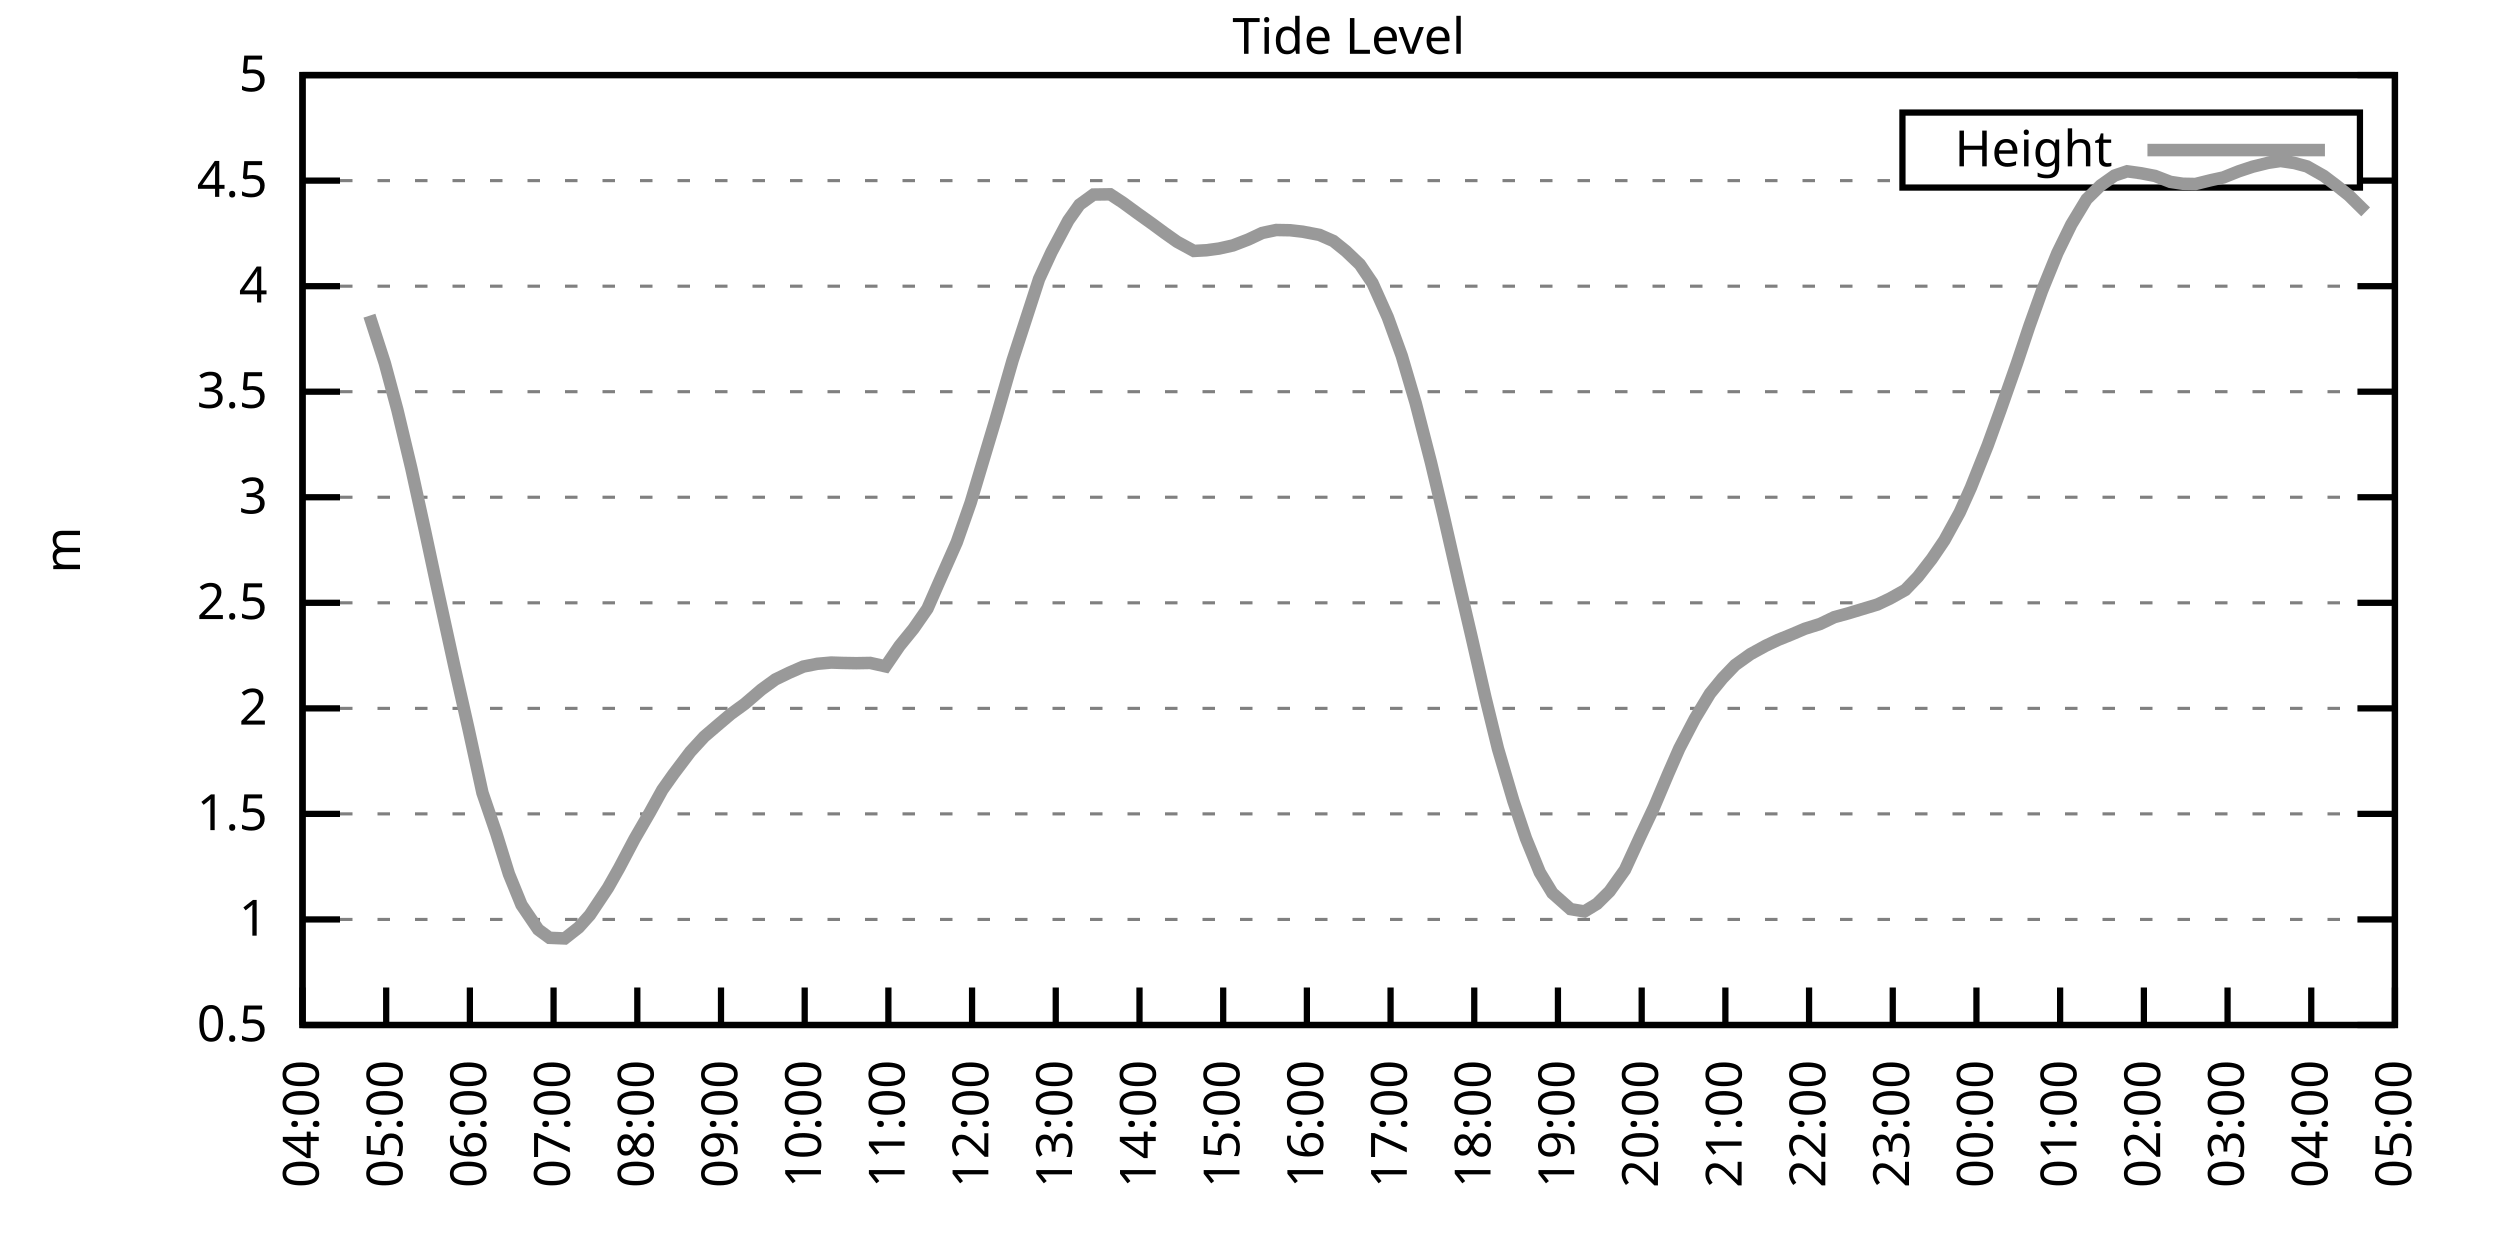
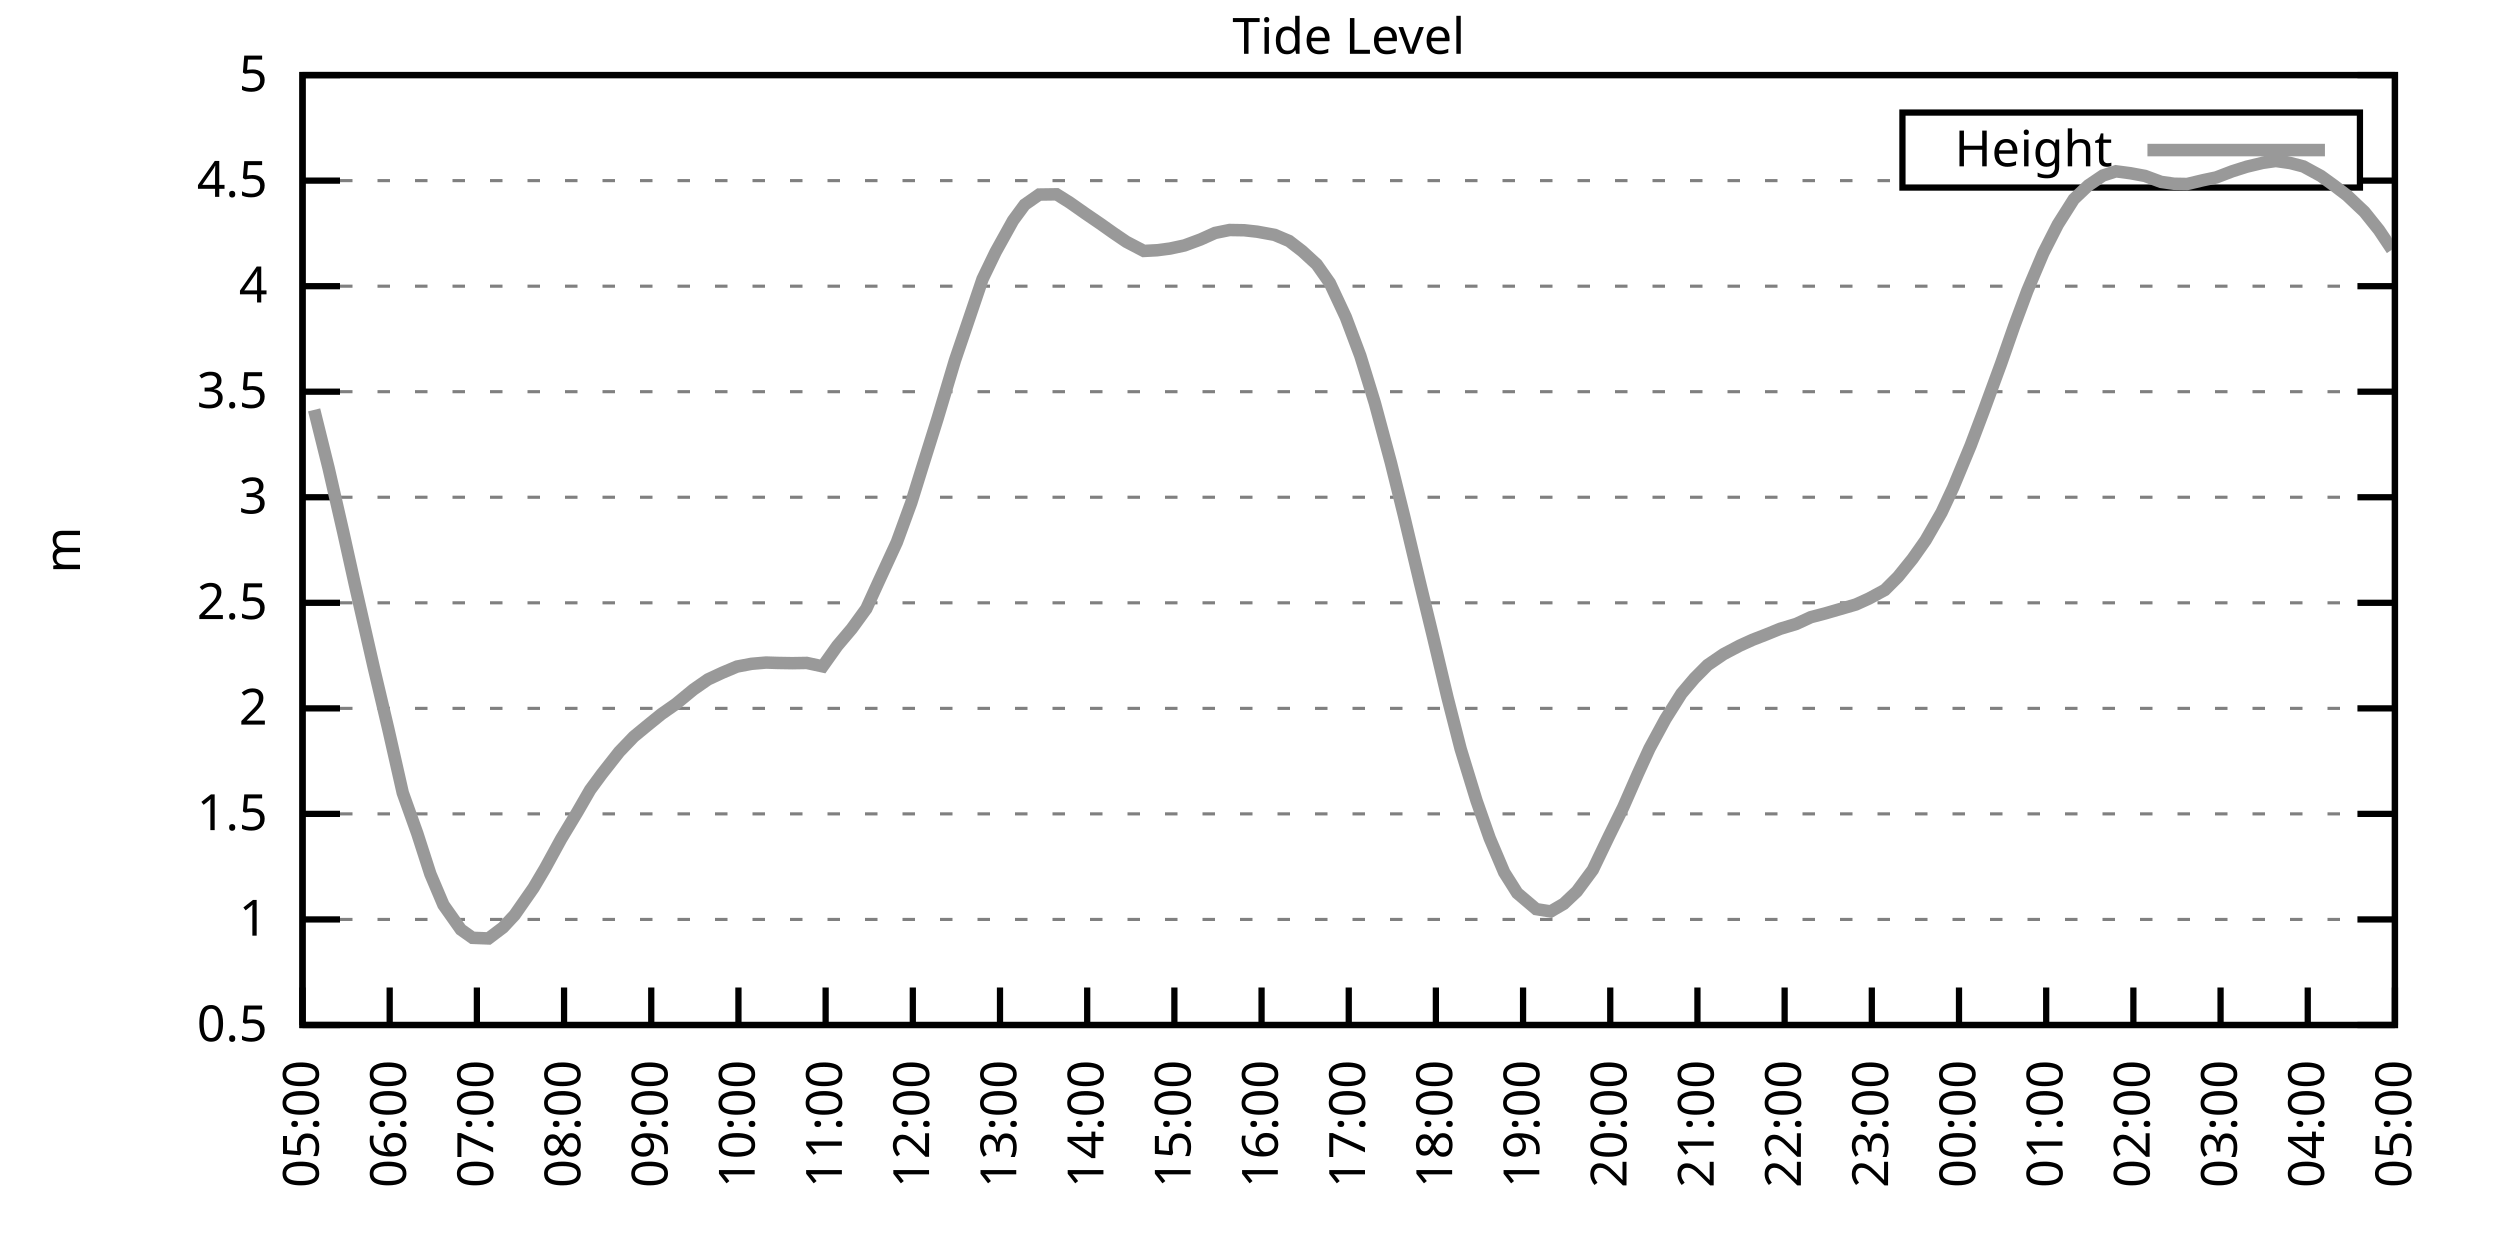
<svg xmlns="http://www.w3.org/2000/svg" xmlns:xlink="http://www.w3.org/1999/xlink" width="400" height="200" viewBox="0 0 400 200">
  <g id="gnuplot_canvas">
    <rect x="0" y="0" width="400" height="200" fill="none" />
    <defs>
      <circle id="gpDot" r="0.5" stroke-width="0.5" stroke="currentColor" />
      <path id="gpPt0" stroke-width="0.333" stroke="currentColor" d="M-1,0 h2 M0,-1 v2" />
      <path id="gpPt1" stroke-width="0.333" stroke="currentColor" d="M-1,-1 L1,1 M1,-1 L-1,1" />
      <path id="gpPt2" stroke-width="0.333" stroke="currentColor" d="M-1,0 L1,0 M0,-1 L0,1 M-1,-1 L1,1 M-1,1 L1,-1" />
      <rect id="gpPt3" stroke-width="0.333" stroke="currentColor" x="-1" y="-1" width="2" height="2" />
      <rect id="gpPt4" stroke-width="0.333" stroke="currentColor" fill="currentColor" x="-1" y="-1" width="2" height="2" />
      <circle id="gpPt5" stroke-width="0.333" stroke="currentColor" cx="0" cy="0" r="1" />
      <use xlink:href="#gpPt5" id="gpPt6" fill="currentColor" stroke="none" />
      <path id="gpPt7" stroke-width="0.333" stroke="currentColor" d="M0,-1.33 L-1.33,0.67 L1.33,0.67 z" />
      <use xlink:href="#gpPt7" id="gpPt8" fill="currentColor" stroke="none" />
      <use xlink:href="#gpPt7" id="gpPt9" stroke="currentColor" transform="rotate(180)" />
      <use xlink:href="#gpPt9" id="gpPt10" fill="currentColor" stroke="none" />
      <use xlink:href="#gpPt3" id="gpPt11" stroke="currentColor" transform="rotate(45)" />
      <use xlink:href="#gpPt11" id="gpPt12" fill="currentColor" stroke="none" />
      <path id="gpPt13" stroke-width="0.333" stroke="currentColor" d="M0,1.330 L1.265,0.411 L0.782,-1.067 L-0.782,-1.076 L-1.265,0.411 z" />
      <use xlink:href="#gpPt13" id="gpPt14" fill="currentColor" stroke="none" />
      <filter id="textbox" filterUnits="objectBoundingBox" x="0" y="0" height="1" width="1">
        <feFlood flood-color="white" flood-opacity="1" result="bgnd" />
        <feComposite in="SourceGraphic" in2="bgnd" operator="atop" />
      </filter>
      <filter id="greybox" filterUnits="objectBoundingBox" x="0" y="0" height="1" width="1">
        <feFlood flood-color="lightgrey" flood-opacity="1" result="grey" />
        <feComposite in="SourceGraphic" in2="grey" operator="atop" />
      </filter>
    </defs>
    <g fill="none" color="white" stroke="currentColor" stroke-width="1.00" stroke-linecap="butt" stroke-linejoin="miter">
</g>
    <g fill="none" color="black" stroke="currentColor" stroke-width="1.00" stroke-linecap="butt" stroke-linejoin="miter">
      <g stroke="none" shape-rendering="crispEdges">
        <polygon fill="rgb(255, 255, 255)" points="48.40,164.00 383.18,164.00 383.18,12.02 48.40,12.02 " />
      </g>
    </g>
    <g fill="none" color="black" stroke="currentColor" stroke-width="1.00" stroke-linecap="butt" stroke-linejoin="miter">
</g>
    <g fill="none" color="black" stroke="black" stroke-width="0.50" stroke-linecap="butt" stroke-linejoin="miter">
</g>
    <g fill="none" color="gray" stroke="currentColor" stroke-width="0.50" stroke-linecap="butt" stroke-linejoin="miter">
      <path stroke="gray" stroke-dasharray="2,4" class="gridline" d="M48.40,164.00 L383.19,164.00  " />
    </g>
    <g fill="none" color="gray" stroke="gray" stroke-width="1.00" stroke-linecap="butt" stroke-linejoin="miter">
</g>
    <g fill="none" color="black" stroke="currentColor" stroke-width="1.00" stroke-linecap="butt" stroke-linejoin="miter">
      <path stroke="black" d="M48.40,164.00 L54.40,164.00 M383.19,164.00 L377.19,164.00  " />
      <g transform="translate(42.80,166.60)" stroke="none" fill="black" font-family="Sans" font-size="8.00" text-anchor="end">
        <text>
          <tspan font-family="Sans"> 0.5</tspan>
        </text>
      </g>
    </g>
    <g fill="none" color="black" stroke="currentColor" stroke-width="1.00" stroke-linecap="butt" stroke-linejoin="miter">
</g>
    <g fill="none" color="black" stroke="black" stroke-width="0.50" stroke-linecap="butt" stroke-linejoin="miter">
</g>
    <g fill="none" color="gray" stroke="currentColor" stroke-width="0.50" stroke-linecap="butt" stroke-linejoin="miter">
      <path stroke="gray" stroke-dasharray="2,4" class="gridline" d="M48.40,147.11 L383.19,147.11  " />
    </g>
    <g fill="none" color="gray" stroke="gray" stroke-width="1.00" stroke-linecap="butt" stroke-linejoin="miter">
</g>
    <g fill="none" color="black" stroke="currentColor" stroke-width="1.00" stroke-linecap="butt" stroke-linejoin="miter">
      <path stroke="black" d="M48.40,147.11 L54.40,147.11 M383.19,147.11 L377.19,147.11  " />
      <g transform="translate(42.80,149.71)" stroke="none" fill="black" font-family="Sans" font-size="8.00" text-anchor="end">
        <text>
          <tspan font-family="Sans"> 1</tspan>
        </text>
      </g>
    </g>
    <g fill="none" color="black" stroke="currentColor" stroke-width="1.00" stroke-linecap="butt" stroke-linejoin="miter">
</g>
    <g fill="none" color="black" stroke="black" stroke-width="0.50" stroke-linecap="butt" stroke-linejoin="miter">
</g>
    <g fill="none" color="gray" stroke="currentColor" stroke-width="0.50" stroke-linecap="butt" stroke-linejoin="miter">
      <path stroke="gray" stroke-dasharray="2,4" class="gridline" d="M48.40,130.22 L383.19,130.22  " />
    </g>
    <g fill="none" color="gray" stroke="gray" stroke-width="1.00" stroke-linecap="butt" stroke-linejoin="miter">
</g>
    <g fill="none" color="black" stroke="currentColor" stroke-width="1.00" stroke-linecap="butt" stroke-linejoin="miter">
      <path stroke="black" d="M48.40,130.22 L54.40,130.22 M383.19,130.22 L377.19,130.22  " />
      <g transform="translate(42.80,132.82)" stroke="none" fill="black" font-family="Sans" font-size="8.00" text-anchor="end">
        <text>
          <tspan font-family="Sans"> 1.5</tspan>
        </text>
      </g>
    </g>
    <g fill="none" color="black" stroke="currentColor" stroke-width="1.00" stroke-linecap="butt" stroke-linejoin="miter">
</g>
    <g fill="none" color="black" stroke="black" stroke-width="0.50" stroke-linecap="butt" stroke-linejoin="miter">
</g>
    <g fill="none" color="gray" stroke="currentColor" stroke-width="0.50" stroke-linecap="butt" stroke-linejoin="miter">
      <path stroke="gray" stroke-dasharray="2,4" class="gridline" d="M48.40,113.34 L383.19,113.34  " />
    </g>
    <g fill="none" color="gray" stroke="gray" stroke-width="1.00" stroke-linecap="butt" stroke-linejoin="miter">
</g>
    <g fill="none" color="black" stroke="currentColor" stroke-width="1.00" stroke-linecap="butt" stroke-linejoin="miter">
      <path stroke="black" d="M48.40,113.34 L54.40,113.34 M383.19,113.34 L377.19,113.34  " />
      <g transform="translate(42.80,115.94)" stroke="none" fill="black" font-family="Sans" font-size="8.00" text-anchor="end">
        <text>
          <tspan font-family="Sans"> 2</tspan>
        </text>
      </g>
    </g>
    <g fill="none" color="black" stroke="currentColor" stroke-width="1.00" stroke-linecap="butt" stroke-linejoin="miter">
</g>
    <g fill="none" color="black" stroke="black" stroke-width="0.50" stroke-linecap="butt" stroke-linejoin="miter">
</g>
    <g fill="none" color="gray" stroke="currentColor" stroke-width="0.50" stroke-linecap="butt" stroke-linejoin="miter">
      <path stroke="gray" stroke-dasharray="2,4" class="gridline" d="M48.40,96.45 L383.19,96.45  " />
    </g>
    <g fill="none" color="gray" stroke="gray" stroke-width="1.00" stroke-linecap="butt" stroke-linejoin="miter">
</g>
    <g fill="none" color="black" stroke="currentColor" stroke-width="1.00" stroke-linecap="butt" stroke-linejoin="miter">
      <path stroke="black" d="M48.40,96.45 L54.40,96.45 M383.19,96.45 L377.19,96.45  " />
      <g transform="translate(42.80,99.05)" stroke="none" fill="black" font-family="Sans" font-size="8.00" text-anchor="end">
        <text>
          <tspan font-family="Sans"> 2.5</tspan>
        </text>
      </g>
    </g>
    <g fill="none" color="black" stroke="currentColor" stroke-width="1.00" stroke-linecap="butt" stroke-linejoin="miter">
</g>
    <g fill="none" color="black" stroke="black" stroke-width="0.50" stroke-linecap="butt" stroke-linejoin="miter">
</g>
    <g fill="none" color="gray" stroke="currentColor" stroke-width="0.50" stroke-linecap="butt" stroke-linejoin="miter">
      <path stroke="gray" stroke-dasharray="2,4" class="gridline" d="M48.40,79.56 L383.19,79.56  " />
    </g>
    <g fill="none" color="gray" stroke="gray" stroke-width="1.00" stroke-linecap="butt" stroke-linejoin="miter">
</g>
    <g fill="none" color="black" stroke="currentColor" stroke-width="1.00" stroke-linecap="butt" stroke-linejoin="miter">
      <path stroke="black" d="M48.40,79.56 L54.40,79.56 M383.19,79.56 L377.19,79.56  " />
      <g transform="translate(42.80,82.16)" stroke="none" fill="black" font-family="Sans" font-size="8.00" text-anchor="end">
        <text>
          <tspan font-family="Sans"> 3</tspan>
        </text>
      </g>
    </g>
    <g fill="none" color="black" stroke="currentColor" stroke-width="1.00" stroke-linecap="butt" stroke-linejoin="miter">
</g>
    <g fill="none" color="black" stroke="black" stroke-width="0.50" stroke-linecap="butt" stroke-linejoin="miter">
</g>
    <g fill="none" color="gray" stroke="currentColor" stroke-width="0.50" stroke-linecap="butt" stroke-linejoin="miter">
      <path stroke="gray" stroke-dasharray="2,4" class="gridline" d="M48.40,62.67 L383.19,62.67  " />
    </g>
    <g fill="none" color="gray" stroke="gray" stroke-width="1.00" stroke-linecap="butt" stroke-linejoin="miter">
</g>
    <g fill="none" color="black" stroke="currentColor" stroke-width="1.00" stroke-linecap="butt" stroke-linejoin="miter">
      <path stroke="black" d="M48.40,62.67 L54.40,62.67 M383.19,62.67 L377.19,62.67  " />
      <g transform="translate(42.80,65.27)" stroke="none" fill="black" font-family="Sans" font-size="8.00" text-anchor="end">
        <text>
          <tspan font-family="Sans"> 3.5</tspan>
        </text>
      </g>
    </g>
    <g fill="none" color="black" stroke="currentColor" stroke-width="1.00" stroke-linecap="butt" stroke-linejoin="miter">
</g>
    <g fill="none" color="black" stroke="black" stroke-width="0.50" stroke-linecap="butt" stroke-linejoin="miter">
</g>
    <g fill="none" color="gray" stroke="currentColor" stroke-width="0.50" stroke-linecap="butt" stroke-linejoin="miter">
      <path stroke="gray" stroke-dasharray="2,4" class="gridline" d="M48.40,45.79 L383.19,45.79  " />
    </g>
    <g fill="none" color="gray" stroke="gray" stroke-width="1.00" stroke-linecap="butt" stroke-linejoin="miter">
</g>
    <g fill="none" color="black" stroke="currentColor" stroke-width="1.00" stroke-linecap="butt" stroke-linejoin="miter">
      <path stroke="black" d="M48.40,45.79 L54.40,45.79 M383.19,45.79 L377.19,45.79  " />
      <g transform="translate(42.80,48.39)" stroke="none" fill="black" font-family="Sans" font-size="8.00" text-anchor="end">
        <text>
          <tspan font-family="Sans"> 4</tspan>
        </text>
      </g>
    </g>
    <g fill="none" color="black" stroke="currentColor" stroke-width="1.00" stroke-linecap="butt" stroke-linejoin="miter">
</g>
    <g fill="none" color="black" stroke="black" stroke-width="0.50" stroke-linecap="butt" stroke-linejoin="miter">
</g>
    <g fill="none" color="gray" stroke="currentColor" stroke-width="0.50" stroke-linecap="butt" stroke-linejoin="miter">
      <path stroke="gray" stroke-dasharray="2,4" class="gridline" d="M48.40,28.90 L304.39,28.90 M377.59,28.90 L383.19,28.90  " />
    </g>
    <g fill="none" color="gray" stroke="gray" stroke-width="1.00" stroke-linecap="butt" stroke-linejoin="miter">
</g>
    <g fill="none" color="black" stroke="currentColor" stroke-width="1.00" stroke-linecap="butt" stroke-linejoin="miter">
      <path stroke="black" d="M48.40,28.90 L54.40,28.90 M383.19,28.90 L377.19,28.90  " />
      <g transform="translate(42.80,31.50)" stroke="none" fill="black" font-family="Sans" font-size="8.00" text-anchor="end">
        <text>
          <tspan font-family="Sans"> 4.5</tspan>
        </text>
      </g>
    </g>
    <g fill="none" color="black" stroke="currentColor" stroke-width="1.00" stroke-linecap="butt" stroke-linejoin="miter">
</g>
    <g fill="none" color="black" stroke="black" stroke-width="0.50" stroke-linecap="butt" stroke-linejoin="miter">
</g>
    <g fill="none" color="gray" stroke="currentColor" stroke-width="0.50" stroke-linecap="butt" stroke-linejoin="miter">
      <path stroke="gray" stroke-dasharray="2,4" class="gridline" d="M48.40,12.01 L383.19,12.01  " />
    </g>
    <g fill="none" color="gray" stroke="gray" stroke-width="1.00" stroke-linecap="butt" stroke-linejoin="miter">
</g>
    <g fill="none" color="black" stroke="currentColor" stroke-width="1.00" stroke-linecap="butt" stroke-linejoin="miter">
      <path stroke="black" d="M48.40,12.01 L54.40,12.01 M383.19,12.01 L377.19,12.01  " />
      <g transform="translate(42.80,14.61)" stroke="none" fill="black" font-family="Sans" font-size="8.00" text-anchor="end">
        <text>
          <tspan font-family="Sans"> 5</tspan>
        </text>
      </g>
    </g>
    <g fill="none" color="black" stroke="currentColor" stroke-width="1.00" stroke-linecap="butt" stroke-linejoin="miter">
      <path stroke="black" d="M48.40,164.00 L48.40,158.00  " />
      <g transform="translate(51.00,169.60) rotate(270.00)" stroke="none" fill="black" font-family="Sans" font-size="8.00" text-anchor="end">
        <text>
-           <tspan font-family="Sans">04:00</tspan>
-         </text>
-       </g>
-     </g>
-     <g fill="none" color="black" stroke="currentColor" stroke-width="1.00" stroke-linecap="butt" stroke-linejoin="miter">
-       <path stroke="black" d="M61.79,164.00 L61.79,158.00  " />
-       <g transform="translate(64.39,169.60) rotate(270.00)" stroke="none" fill="black" font-family="Sans" font-size="8.00" text-anchor="end">
-         <text>
          <tspan font-family="Sans">05:00</tspan>
        </text>
      </g>
    </g>
    <g fill="none" color="black" stroke="currentColor" stroke-width="1.00" stroke-linecap="butt" stroke-linejoin="miter">
-       <path stroke="black" d="M75.18,164.00 L75.18,158.00  " />
-       <g transform="translate(77.78,169.60) rotate(270.00)" stroke="none" fill="black" font-family="Sans" font-size="8.00" text-anchor="end">
+       <path stroke="black" d="M62.35,164.00 L62.35,158.00  " />
+       <g transform="translate(64.95,169.60) rotate(270.00)" stroke="none" fill="black" font-family="Sans" font-size="8.00" text-anchor="end">
        <text>
          <tspan font-family="Sans">06:00</tspan>
        </text>
      </g>
    </g>
    <g fill="none" color="black" stroke="currentColor" stroke-width="1.00" stroke-linecap="butt" stroke-linejoin="miter">
-       <path stroke="black" d="M88.57,164.00 L88.57,158.00  " />
-       <g transform="translate(91.17,169.60) rotate(270.00)" stroke="none" fill="black" font-family="Sans" font-size="8.00" text-anchor="end">
+       <path stroke="black" d="M76.30,164.00 L76.30,158.00  " />
+       <g transform="translate(78.90,169.60) rotate(270.00)" stroke="none" fill="black" font-family="Sans" font-size="8.00" text-anchor="end">
        <text>
          <tspan font-family="Sans">07:00</tspan>
        </text>
      </g>
    </g>
    <g fill="none" color="black" stroke="currentColor" stroke-width="1.00" stroke-linecap="butt" stroke-linejoin="miter">
-       <path stroke="black" d="M101.97,164.00 L101.97,158.00  " />
-       <g transform="translate(104.57,169.60) rotate(270.00)" stroke="none" fill="black" font-family="Sans" font-size="8.00" text-anchor="end">
+       <path stroke="black" d="M90.25,164.00 L90.25,158.00  " />
+       <g transform="translate(92.85,169.60) rotate(270.00)" stroke="none" fill="black" font-family="Sans" font-size="8.00" text-anchor="end">
        <text>
          <tspan font-family="Sans">08:00</tspan>
        </text>
      </g>
    </g>
    <g fill="none" color="black" stroke="currentColor" stroke-width="1.00" stroke-linecap="butt" stroke-linejoin="miter">
-       <path stroke="black" d="M115.36,164.00 L115.36,158.00  " />
-       <g transform="translate(117.96,169.60) rotate(270.00)" stroke="none" fill="black" font-family="Sans" font-size="8.00" text-anchor="end">
+       <path stroke="black" d="M104.20,164.00 L104.20,158.00  " />
+       <g transform="translate(106.80,169.60) rotate(270.00)" stroke="none" fill="black" font-family="Sans" font-size="8.00" text-anchor="end">
        <text>
          <tspan font-family="Sans">09:00</tspan>
        </text>
      </g>
    </g>
    <g fill="none" color="black" stroke="currentColor" stroke-width="1.00" stroke-linecap="butt" stroke-linejoin="miter">
-       <path stroke="black" d="M128.75,164.00 L128.75,158.00  " />
-       <g transform="translate(131.35,169.60) rotate(270.00)" stroke="none" fill="black" font-family="Sans" font-size="8.00" text-anchor="end">
+       <path stroke="black" d="M118.15,164.00 L118.15,158.00  " />
+       <g transform="translate(120.75,169.60) rotate(270.00)" stroke="none" fill="black" font-family="Sans" font-size="8.00" text-anchor="end">
        <text>
          <tspan font-family="Sans">10:00</tspan>
        </text>
      </g>
    </g>
    <g fill="none" color="black" stroke="currentColor" stroke-width="1.00" stroke-linecap="butt" stroke-linejoin="miter">
-       <path stroke="black" d="M142.14,164.00 L142.14,158.00  " />
-       <g transform="translate(144.74,169.60) rotate(270.00)" stroke="none" fill="black" font-family="Sans" font-size="8.00" text-anchor="end">
+       <path stroke="black" d="M132.10,164.00 L132.10,158.00  " />
+       <g transform="translate(134.70,169.60) rotate(270.00)" stroke="none" fill="black" font-family="Sans" font-size="8.00" text-anchor="end">
        <text>
          <tspan font-family="Sans">11:00</tspan>
        </text>
      </g>
    </g>
    <g fill="none" color="black" stroke="currentColor" stroke-width="1.00" stroke-linecap="butt" stroke-linejoin="miter">
-       <path stroke="black" d="M155.53,164.00 L155.53,158.00  " />
-       <g transform="translate(158.13,169.60) rotate(270.00)" stroke="none" fill="black" font-family="Sans" font-size="8.00" text-anchor="end">
+       <path stroke="black" d="M146.05,164.00 L146.05,158.00  " />
+       <g transform="translate(148.65,169.60) rotate(270.00)" stroke="none" fill="black" font-family="Sans" font-size="8.00" text-anchor="end">
        <text>
          <tspan font-family="Sans">12:00</tspan>
        </text>
      </g>
    </g>
    <g fill="none" color="black" stroke="currentColor" stroke-width="1.00" stroke-linecap="butt" stroke-linejoin="miter">
-       <path stroke="black" d="M168.92,164.00 L168.92,158.00  " />
-       <g transform="translate(171.52,169.60) rotate(270.00)" stroke="none" fill="black" font-family="Sans" font-size="8.00" text-anchor="end">
+       <path stroke="black" d="M160.00,164.00 L160.00,158.00  " />
+       <g transform="translate(162.60,169.60) rotate(270.00)" stroke="none" fill="black" font-family="Sans" font-size="8.00" text-anchor="end">
        <text>
          <tspan font-family="Sans">13:00</tspan>
        </text>
      </g>
    </g>
    <g fill="none" color="black" stroke="currentColor" stroke-width="1.00" stroke-linecap="butt" stroke-linejoin="miter">
-       <path stroke="black" d="M182.32,164.00 L182.32,158.00  " />
-       <g transform="translate(184.92,169.60) rotate(270.00)" stroke="none" fill="black" font-family="Sans" font-size="8.00" text-anchor="end">
+       <path stroke="black" d="M173.95,164.00 L173.95,158.00  " />
+       <g transform="translate(176.55,169.60) rotate(270.00)" stroke="none" fill="black" font-family="Sans" font-size="8.00" text-anchor="end">
        <text>
          <tspan font-family="Sans">14:00</tspan>
        </text>
      </g>
    </g>
    <g fill="none" color="black" stroke="currentColor" stroke-width="1.00" stroke-linecap="butt" stroke-linejoin="miter">
-       <path stroke="black" d="M195.71,164.00 L195.71,158.00  " />
-       <g transform="translate(198.31,169.60) rotate(270.00)" stroke="none" fill="black" font-family="Sans" font-size="8.00" text-anchor="end">
+       <path stroke="black" d="M187.90,164.00 L187.90,158.00  " />
+       <g transform="translate(190.50,169.60) rotate(270.00)" stroke="none" fill="black" font-family="Sans" font-size="8.00" text-anchor="end">
        <text>
          <tspan font-family="Sans">15:00</tspan>
        </text>
      </g>
    </g>
    <g fill="none" color="black" stroke="currentColor" stroke-width="1.00" stroke-linecap="butt" stroke-linejoin="miter">
-       <path stroke="black" d="M209.10,164.00 L209.10,158.00  " />
-       <g transform="translate(211.70,169.60) rotate(270.00)" stroke="none" fill="black" font-family="Sans" font-size="8.00" text-anchor="end">
+       <path stroke="black" d="M201.85,164.00 L201.85,158.00  " />
+       <g transform="translate(204.45,169.60) rotate(270.00)" stroke="none" fill="black" font-family="Sans" font-size="8.00" text-anchor="end">
        <text>
          <tspan font-family="Sans">16:00</tspan>
        </text>
      </g>
    </g>
    <g fill="none" color="black" stroke="currentColor" stroke-width="1.00" stroke-linecap="butt" stroke-linejoin="miter">
-       <path stroke="black" d="M222.49,164.00 L222.49,158.00  " />
-       <g transform="translate(225.09,169.60) rotate(270.00)" stroke="none" fill="black" font-family="Sans" font-size="8.00" text-anchor="end">
+       <path stroke="black" d="M215.80,164.00 L215.80,158.00  " />
+       <g transform="translate(218.40,169.60) rotate(270.00)" stroke="none" fill="black" font-family="Sans" font-size="8.00" text-anchor="end">
        <text>
          <tspan font-family="Sans">17:00</tspan>
        </text>
      </g>
    </g>
    <g fill="none" color="black" stroke="currentColor" stroke-width="1.00" stroke-linecap="butt" stroke-linejoin="miter">
-       <path stroke="black" d="M235.88,164.00 L235.88,158.00  " />
-       <g transform="translate(238.48,169.60) rotate(270.00)" stroke="none" fill="black" font-family="Sans" font-size="8.00" text-anchor="end">
+       <path stroke="black" d="M229.74,164.00 L229.74,158.00  " />
+       <g transform="translate(232.34,169.60) rotate(270.00)" stroke="none" fill="black" font-family="Sans" font-size="8.00" text-anchor="end">
        <text>
          <tspan font-family="Sans">18:00</tspan>
        </text>
      </g>
    </g>
    <g fill="none" color="black" stroke="currentColor" stroke-width="1.00" stroke-linecap="butt" stroke-linejoin="miter">
-       <path stroke="black" d="M249.27,164.00 L249.27,158.00  " />
-       <g transform="translate(251.87,169.60) rotate(270.00)" stroke="none" fill="black" font-family="Sans" font-size="8.00" text-anchor="end">
+       <path stroke="black" d="M243.69,164.00 L243.69,158.00  " />
+       <g transform="translate(246.29,169.60) rotate(270.00)" stroke="none" fill="black" font-family="Sans" font-size="8.00" text-anchor="end">
        <text>
          <tspan font-family="Sans">19:00</tspan>
        </text>
      </g>
    </g>
    <g fill="none" color="black" stroke="currentColor" stroke-width="1.00" stroke-linecap="butt" stroke-linejoin="miter">
-       <path stroke="black" d="M262.67,164.00 L262.67,158.00  " />
-       <g transform="translate(265.27,169.60) rotate(270.00)" stroke="none" fill="black" font-family="Sans" font-size="8.00" text-anchor="end">
+       <path stroke="black" d="M257.64,164.00 L257.64,158.00  " />
+       <g transform="translate(260.24,169.60) rotate(270.00)" stroke="none" fill="black" font-family="Sans" font-size="8.00" text-anchor="end">
        <text>
          <tspan font-family="Sans">20:00</tspan>
        </text>
      </g>
    </g>
    <g fill="none" color="black" stroke="currentColor" stroke-width="1.00" stroke-linecap="butt" stroke-linejoin="miter">
-       <path stroke="black" d="M276.06,164.00 L276.06,158.00  " />
-       <g transform="translate(278.66,169.60) rotate(270.00)" stroke="none" fill="black" font-family="Sans" font-size="8.00" text-anchor="end">
+       <path stroke="black" d="M271.59,164.00 L271.59,158.00  " />
+       <g transform="translate(274.19,169.60) rotate(270.00)" stroke="none" fill="black" font-family="Sans" font-size="8.00" text-anchor="end">
        <text>
          <tspan font-family="Sans">21:00</tspan>
        </text>
      </g>
    </g>
    <g fill="none" color="black" stroke="currentColor" stroke-width="1.00" stroke-linecap="butt" stroke-linejoin="miter">
-       <path stroke="black" d="M289.45,164.00 L289.45,158.00  " />
-       <g transform="translate(292.05,169.60) rotate(270.00)" stroke="none" fill="black" font-family="Sans" font-size="8.00" text-anchor="end">
+       <path stroke="black" d="M285.54,164.00 L285.54,158.00  " />
+       <g transform="translate(288.14,169.60) rotate(270.00)" stroke="none" fill="black" font-family="Sans" font-size="8.00" text-anchor="end">
        <text>
          <tspan font-family="Sans">22:00</tspan>
        </text>
      </g>
    </g>
    <g fill="none" color="black" stroke="currentColor" stroke-width="1.00" stroke-linecap="butt" stroke-linejoin="miter">
-       <path stroke="black" d="M302.84,164.00 L302.84,158.00  " />
-       <g transform="translate(305.44,169.60) rotate(270.00)" stroke="none" fill="black" font-family="Sans" font-size="8.00" text-anchor="end">
+       <path stroke="black" d="M299.49,164.00 L299.49,158.00  " />
+       <g transform="translate(302.09,169.60) rotate(270.00)" stroke="none" fill="black" font-family="Sans" font-size="8.00" text-anchor="end">
        <text>
          <tspan font-family="Sans">23:00</tspan>
        </text>
      </g>
    </g>
    <g fill="none" color="black" stroke="currentColor" stroke-width="1.00" stroke-linecap="butt" stroke-linejoin="miter">
-       <path stroke="black" d="M316.23,164.00 L316.23,158.00  " />
-       <g transform="translate(318.83,169.60) rotate(270.00)" stroke="none" fill="black" font-family="Sans" font-size="8.00" text-anchor="end">
+       <path stroke="black" d="M313.44,164.00 L313.44,158.00  " />
+       <g transform="translate(316.04,169.60) rotate(270.00)" stroke="none" fill="black" font-family="Sans" font-size="8.00" text-anchor="end">
        <text>
          <tspan font-family="Sans">00:00</tspan>
        </text>
      </g>
    </g>
    <g fill="none" color="black" stroke="currentColor" stroke-width="1.00" stroke-linecap="butt" stroke-linejoin="miter">
-       <path stroke="black" d="M329.62,164.00 L329.62,158.00  " />
-       <g transform="translate(332.22,169.60) rotate(270.00)" stroke="none" fill="black" font-family="Sans" font-size="8.00" text-anchor="end">
+       <path stroke="black" d="M327.39,164.00 L327.39,158.00  " />
+       <g transform="translate(329.99,169.60) rotate(270.00)" stroke="none" fill="black" font-family="Sans" font-size="8.00" text-anchor="end">
        <text>
          <tspan font-family="Sans">01:00</tspan>
        </text>
      </g>
    </g>
    <g fill="none" color="black" stroke="currentColor" stroke-width="1.00" stroke-linecap="butt" stroke-linejoin="miter">
-       <path stroke="black" d="M343.02,164.00 L343.02,158.00  " />
-       <g transform="translate(345.62,169.60) rotate(270.00)" stroke="none" fill="black" font-family="Sans" font-size="8.00" text-anchor="end">
+       <path stroke="black" d="M341.34,164.00 L341.34,158.00  " />
+       <g transform="translate(343.94,169.60) rotate(270.00)" stroke="none" fill="black" font-family="Sans" font-size="8.00" text-anchor="end">
        <text>
          <tspan font-family="Sans">02:00</tspan>
        </text>
      </g>
    </g>
    <g fill="none" color="black" stroke="currentColor" stroke-width="1.00" stroke-linecap="butt" stroke-linejoin="miter">
-       <path stroke="black" d="M356.41,164.00 L356.41,158.00  " />
-       <g transform="translate(359.01,169.60) rotate(270.00)" stroke="none" fill="black" font-family="Sans" font-size="8.00" text-anchor="end">
+       <path stroke="black" d="M355.29,164.00 L355.29,158.00  " />
+       <g transform="translate(357.89,169.60) rotate(270.00)" stroke="none" fill="black" font-family="Sans" font-size="8.00" text-anchor="end">
        <text>
          <tspan font-family="Sans">03:00</tspan>
        </text>
      </g>
    </g>
    <g fill="none" color="black" stroke="currentColor" stroke-width="1.00" stroke-linecap="butt" stroke-linejoin="miter">
-       <path stroke="black" d="M369.80,164.00 L369.80,158.00  " />
-       <g transform="translate(372.40,169.60) rotate(270.00)" stroke="none" fill="black" font-family="Sans" font-size="8.00" text-anchor="end">
+       <path stroke="black" d="M369.24,164.00 L369.24,158.00  " />
+       <g transform="translate(371.84,169.60) rotate(270.00)" stroke="none" fill="black" font-family="Sans" font-size="8.00" text-anchor="end">
        <text>
          <tspan font-family="Sans">04:00</tspan>
        </text>
      </g>
    </g>
    <g fill="none" color="black" stroke="currentColor" stroke-width="1.00" stroke-linecap="butt" stroke-linejoin="miter">
      <path stroke="black" d="M383.19,164.00 L383.19,158.00  " />
      <g transform="translate(385.79,169.60) rotate(270.00)" stroke="none" fill="black" font-family="Sans" font-size="8.00" text-anchor="end">
        <text>
          <tspan font-family="Sans">05:00</tspan>
        </text>
      </g>
    </g>
    <g fill="none" color="black" stroke="currentColor" stroke-width="1.00" stroke-linecap="butt" stroke-linejoin="miter">
</g>
    <g fill="none" color="black" stroke="currentColor" stroke-width="1.00" stroke-linecap="butt" stroke-linejoin="miter">
      <path stroke="black" d="M48.40,12.01 L48.40,164.00 L383.19,164.00 L383.19,12.01 L48.40,12.01 Z  " />
    </g>
    <g fill="none" color="black" stroke="currentColor" stroke-width="1.00" stroke-linecap="butt" stroke-linejoin="miter">
</g>
    <g fill="none" color="black" stroke="currentColor" stroke-width="1.00" stroke-linecap="butt" stroke-linejoin="miter">
      <path stroke="black" d="M304.39,30.01 L304.39,18.01 L377.59,18.01 L377.59,30.01 L304.39,30.01 Z  " />
    </g>
    <g id="Tide_level_plot_1">
      <g fill="none" color="white" stroke="black" stroke-width="2.00" stroke-linecap="butt" stroke-linejoin="miter">
</g>
      <g fill="none" color="black" stroke="currentColor" stroke-width="2.00" stroke-linecap="butt" stroke-linejoin="miter">
        <g transform="translate(337.99,26.61)" stroke="none" fill="black" font-family="Sans" font-size="8.00" text-anchor="end">
          <text>
            <tspan font-family="Sans">Height</tspan>
          </text>
        </g>
      </g>
      <g fill="none" color="black" stroke="currentColor" stroke-width="2.00" stroke-linecap="butt" stroke-linejoin="miter">
-         <path stroke="rgb(153, 153, 153)" d="M343.59,24.01 L371.99,24.01 M59.11,50.51 L61.57,58.11 L63.58,65.58 L65.81,74.93 L68.04,85.10 L69.83,93.48   L72.73,106.75 L74.96,116.61 L77.19,126.85 L79.42,133.37 L81.43,139.85 L83.44,144.78 L86.12,148.73 L87.91,150.05   L90.36,150.15 L92.59,148.40 L94.38,146.40 L97.28,142.05 L99.06,138.90 L101.52,134.24 L103.98,129.99 L105.98,126.37   L107.77,123.84 L110.45,120.29 L112.68,117.86 L114.69,116.14 L116.92,114.25 L119.15,112.63 L121.83,110.33 L124.06,108.71   L126.29,107.63 L128.53,106.65 L130.76,106.21 L132.99,106.01 L134.78,106.07 L137.01,106.11 L139.24,106.07 L141.69,106.62   L143.93,103.34 L146.16,100.60 L148.39,97.39 L150.18,93.31 L153.08,86.76 L155.31,80.41 L157.10,74.43 L159.33,67.00   L162.01,57.67 L163.79,52.20 L166.25,44.64 L168.25,40.31 L170.93,35.28 L172.72,32.75 L174.95,31.13 L177.63,31.09   L179.64,32.41 L182.09,34.20 L184.32,35.79 L186.33,37.27 L188.34,38.69 L191.02,40.15 L193.03,40.04 L195.04,39.77   L197.27,39.27 L199.73,38.32 L201.96,37.27 L204.19,36.80 L206.42,36.84 L208.43,37.07 L211.11,37.58 L213.34,38.56   L215.35,40.18 L217.58,42.31 L219.59,45.28 L222.04,50.75 L224.28,56.93 L226.51,64.50 L228.96,74.02 L230.97,82.47   L233.43,93.24 L235.44,101.85 L237.67,111.61 L239.68,119.82 L242.13,128.13 L244.14,134.11 L246.37,139.58 L248.38,142.89   L251.28,145.46 L253.51,145.83 L255.52,144.61 L257.53,142.62 L259.99,139.17 L262.44,133.84 L264.67,129.11 L266.91,123.81   L268.69,119.75 L271.15,115.03 L273.60,110.97 L275.61,108.51 L277.62,106.41 L280.07,104.66 L282.53,103.31 L284.54,102.36   L286.55,101.55 L288.78,100.60 L291.23,99.83 L293.47,98.75 L295.70,98.14 L297.71,97.53 L300.39,96.72 L302.39,95.77   L304.85,94.39 L306.86,92.29 L309.09,89.42 L311.10,86.45 L313.55,81.99 L315.34,78.01 L318.02,71.29 L320.03,65.75   L322.70,58.15 L324.71,52.14 L326.72,46.53 L329.18,40.48 L331.41,35.92 L333.86,31.87 L336.10,29.67 L338.33,28.09   L340.34,27.41 L342.57,27.72 L344.80,28.15 L347.26,29.10 L349.26,29.40 L351.27,29.44 L353.73,28.83 L355.74,28.39   L358.19,27.41 L360.42,26.67 L362.88,26.06 L364.89,25.76 L367.12,26.09 L369.13,26.63 L371.81,28.15 L373.82,29.67   L375.82,31.26 L378.50,33.90  " />
+         <path stroke="rgb(153, 153, 153)" d="M343.59,24.01 L371.99,24.01 M50.26,65.58 L52.58,74.93 L54.91,85.10 L56.77,93.48 L59.79,106.75 L62.12,116.61   L64.44,126.85 L66.77,133.37 L68.86,139.85 L70.95,144.78 L73.74,148.73 L75.60,150.05 L78.16,150.15 L80.48,148.40   L82.34,146.40 L85.37,142.05 L87.23,138.90 L89.78,134.24 L92.34,129.99 L94.43,126.37 L96.29,123.84 L99.08,120.29   L101.41,117.86 L103.50,116.14 L105.83,114.25 L108.15,112.63 L110.94,110.33 L113.27,108.71 L115.59,107.63 L117.92,106.65   L120.24,106.21 L122.57,106.01 L124.43,106.07 L126.75,106.11 L129.08,106.07 L131.63,106.62 L133.96,103.34 L136.28,100.60   L138.61,97.39 L140.47,93.31 L143.49,86.76 L145.81,80.41 L147.67,74.43 L150.00,67.00 L152.79,57.67 L154.65,52.20   L157.21,44.64 L159.30,40.31 L162.09,35.28 L163.95,32.75 L166.27,31.13 L169.06,31.09 L171.16,32.41 L173.71,34.20   L176.04,35.79 L178.13,37.27 L180.22,38.69 L183.01,40.15 L185.11,40.04 L187.20,39.77 L189.52,39.27 L192.08,38.32   L194.41,37.27 L196.73,36.80 L199.06,36.84 L201.15,37.07 L203.94,37.58 L206.26,38.56 L208.36,40.18 L210.68,42.31   L212.77,45.28 L215.33,50.75 L217.65,56.93 L219.98,64.50 L222.54,74.02 L224.63,82.47 L227.19,93.24 L229.28,101.85   L231.60,111.61 L233.70,119.82 L236.25,128.13 L238.35,134.11 L240.67,139.58 L242.76,142.89 L245.79,145.46 L248.11,145.83   L250.20,144.61 L252.30,142.62 L254.85,139.17 L257.41,133.84 L259.74,129.11 L262.06,123.81 L263.92,119.75 L266.48,115.03   L269.04,110.97 L271.13,108.51 L273.22,106.41 L275.78,104.66 L278.34,103.31 L280.43,102.36 L282.52,101.55 L284.85,100.60   L287.40,99.83 L289.73,98.75 L292.05,98.14 L294.15,97.53 L296.94,96.72 L299.03,95.77 L301.58,94.39 L303.68,92.29   L306.00,89.42 L308.09,86.45 L310.65,81.99 L312.51,78.01 L315.30,71.29 L317.39,65.75 L320.18,58.15 L322.28,52.14   L324.37,46.53 L326.93,40.48 L329.25,35.92 L331.81,31.87 L334.13,29.67 L336.46,28.09 L338.55,27.41 L340.88,27.72   L343.20,28.15 L345.76,29.10 L347.85,29.40 L349.94,29.44 L352.50,28.83 L354.59,28.39 L357.15,27.41 L359.48,26.67   L362.03,26.06 L364.13,25.76 L366.45,26.09 L368.54,26.63 L371.33,28.15 L373.43,29.67 L375.52,31.26 L378.31,33.90   L380.63,36.80 L382.73,39.94  " />
      </g>
    </g>
    <g fill="none" color="black" stroke="currentColor" stroke-width="2.00" stroke-linecap="butt" stroke-linejoin="miter">
</g>
    <g fill="none" color="black" stroke="black" stroke-width="1.00" stroke-linecap="butt" stroke-linejoin="miter">
</g>
    <g fill="none" color="black" stroke="currentColor" stroke-width="1.00" stroke-linecap="butt" stroke-linejoin="miter">
      <path stroke="black" d="M48.40,12.01 L48.40,164.00 L383.19,164.00 L383.19,12.01 L48.40,12.01 Z  " />
      <g transform="translate(12.80,88.01) rotate(270.00)" stroke="none" fill="black" font-family="Sans" font-size="8.00" text-anchor="middle">
        <text>
          <tspan font-family="Sans">m</tspan>
        </text>
      </g>
    </g>
    <g fill="none" color="black" stroke="currentColor" stroke-width="1.00" stroke-linecap="butt" stroke-linejoin="miter">
</g>
    <g fill="none" color="black" stroke="currentColor" stroke-width="1.00" stroke-linecap="butt" stroke-linejoin="miter">
      <g transform="translate(215.79,8.61)" stroke="none" fill="black" font-family="Sans" font-size="8.00" text-anchor="middle">
        <text>
          <tspan font-family="Sans">Tide Level</tspan>
        </text>
      </g>
    </g>
    <g fill="none" color="black" stroke="currentColor" stroke-width="1.00" stroke-linecap="butt" stroke-linejoin="miter">
</g>
  </g>
</svg>
